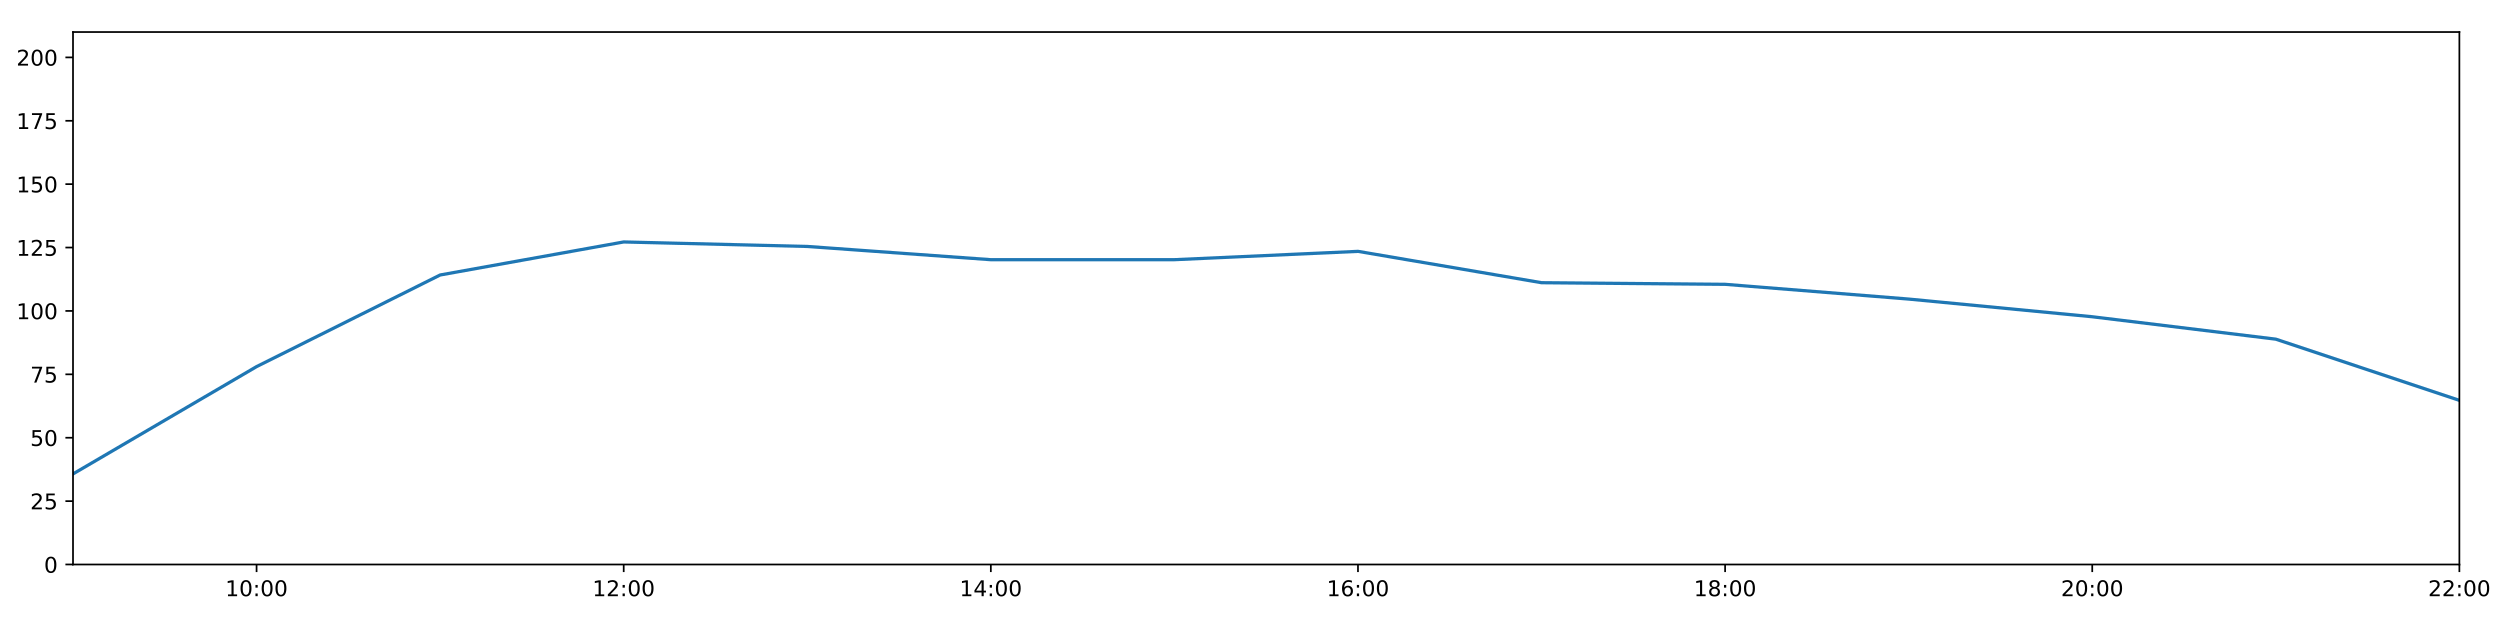
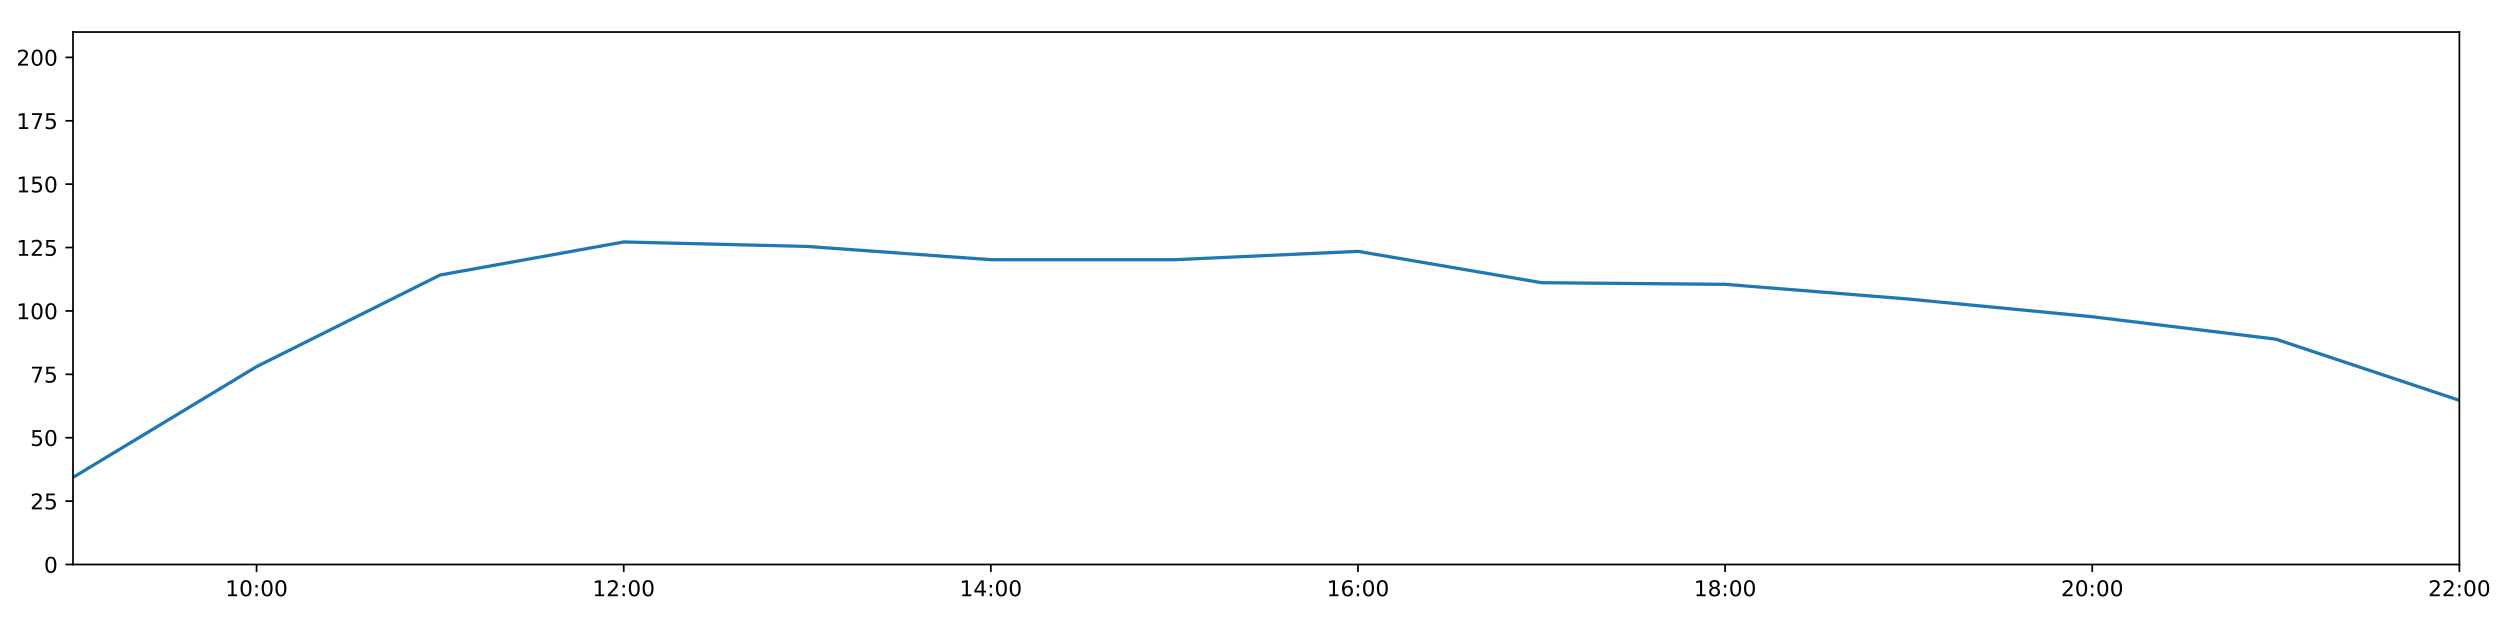
<svg xmlns="http://www.w3.org/2000/svg" xmlns:xlink="http://www.w3.org/1999/xlink" height="288pt" version="1.1" viewBox="0 0 1152 288" width="1152pt">
  <defs>
    <style type="text/css">
*{stroke-linecap:butt;stroke-linejoin:round;}
  </style>
  </defs>
  <g id="figure_1">
    <g id="patch_1">
      <path d="M 0 288  L 1152 288  L 1152 0  L 0 0  z " style="fill:#ffffff;" />
    </g>
    <g id="axes_1">
      <g id="patch_2">
        <path d="M 33.64 260.12  L 1133.28 260.12  L 1133.28 14.76  L 33.64 14.76  z " style="fill:#ffffff;" />
      </g>
      <g id="matplotlib.axis_1">
        <g id="xtick_1">
          <g id="line2d_1">
            <defs>
-               <path d="M 0 0  L 0 3.5  " id="ma8cabbd57e" style="stroke:#000000;stroke-width:0.8;" />
-             </defs>
-             <g>
-               <use style="stroke:#000000;stroke-width:0.8;" x="118.228" xlink:href="#ma8cabbd57e" y="260.12" />
+               <path d="M 0 0  L 0 3.5  " id="mbeb9dd100d" style="stroke:#000000;stroke-width:0.8;" />
+             </defs>
+             <g>
+               <use style="stroke:#000000;stroke-width:0.8;" x="118.228" xlink:href="#mbeb9dd100d" y="260.12" />
            </g>
          </g>
          <g id="text_1">
            <defs>
              <path d="M 12.406 8.297  L 28.516 8.297  L 28.516 63.922  L 10.984 60.406  L 10.984 69.391  L 28.422 72.906  L 38.281 72.906  L 38.281 8.297  L 54.391 8.297  L 54.391 0  L 12.406 0  z " id="DejaVuSans-49" />
              <path d="M 31.781 66.406  Q 24.172 66.406 20.328 58.906  Q 16.5 51.422 16.5 36.375  Q 16.5 21.391 20.328 13.891  Q 24.172 6.391 31.781 6.391  Q 39.453 6.391 43.281 13.891  Q 47.125 21.391 47.125 36.375  Q 47.125 51.422 43.281 58.906  Q 39.453 66.406 31.781 66.406  z M 31.781 74.219  Q 44.047 74.219 50.516 64.516  Q 56.984 54.828 56.984 36.375  Q 56.984 17.969 50.516 8.266  Q 44.047 -1.422 31.781 -1.422  Q 19.531 -1.422 13.062 8.266  Q 6.594 17.969 6.594 36.375  Q 6.594 54.828 13.062 64.516  Q 19.531 74.219 31.781 74.219  z " id="DejaVuSans-48" />
              <path d="M 11.719 12.406  L 22.016 12.406  L 22.016 0  L 11.719 0  z M 11.719 51.703  L 22.016 51.703  L 22.016 39.312  L 11.719 39.312  z " id="DejaVuSans-58" />
            </defs>
            <g transform="translate(103.8183 274.7184)scale(0.1 -0.1)">
              <use xlink:href="#DejaVuSans-49" />
              <use x="63.623" xlink:href="#DejaVuSans-48" />
              <use x="127.246" xlink:href="#DejaVuSans-58" />
              <use x="160.938" xlink:href="#DejaVuSans-48" />
              <use x="224.561" xlink:href="#DejaVuSans-48" />
            </g>
          </g>
        </g>
        <g id="xtick_2">
          <g id="line2d_2">
            <g>
-               <use style="stroke:#000000;stroke-width:0.8;" x="287.403" xlink:href="#ma8cabbd57e" y="260.12" />
+               <use style="stroke:#000000;stroke-width:0.8;" x="287.403" xlink:href="#mbeb9dd100d" y="260.12" />
            </g>
          </g>
          <g id="text_2">
            <defs>
              <path d="M 19.188 8.297  L 53.609 8.297  L 53.609 0  L 7.328 0  L 7.328 8.297  Q 12.938 14.109 22.625 23.891  Q 32.328 33.688 34.812 36.531  Q 39.547 41.844 41.422 45.531  Q 43.312 49.219 43.312 52.781  Q 43.312 58.594 39.234 62.25  Q 35.156 65.922 28.609 65.922  Q 23.969 65.922 18.812 64.312  Q 13.672 62.703 7.812 59.422  L 7.812 69.391  Q 13.766 71.781 18.938 73  Q 24.125 74.219 28.422 74.219  Q 39.75 74.219 46.484 68.547  Q 53.219 62.891 53.219 53.422  Q 53.219 48.922 51.531 44.891  Q 49.859 40.875 45.406 35.406  Q 44.188 33.984 37.641 27.219  Q 31.109 20.453 19.188 8.297  z " id="DejaVuSans-50" />
            </defs>
            <g transform="translate(272.9937 274.7184)scale(0.1 -0.1)">
              <use xlink:href="#DejaVuSans-49" />
              <use x="63.623" xlink:href="#DejaVuSans-50" />
              <use x="127.246" xlink:href="#DejaVuSans-58" />
              <use x="160.938" xlink:href="#DejaVuSans-48" />
              <use x="224.561" xlink:href="#DejaVuSans-48" />
            </g>
          </g>
        </g>
        <g id="xtick_3">
          <g id="line2d_3">
            <g>
-               <use style="stroke:#000000;stroke-width:0.8;" x="456.578" xlink:href="#ma8cabbd57e" y="260.12" />
+               <use style="stroke:#000000;stroke-width:0.8;" x="456.578" xlink:href="#mbeb9dd100d" y="260.12" />
            </g>
          </g>
          <g id="text_3">
            <defs>
              <path d="M 37.797 64.312  L 12.891 25.391  L 37.797 25.391  z M 35.203 72.906  L 47.609 72.906  L 47.609 25.391  L 58.016 25.391  L 58.016 17.188  L 47.609 17.188  L 47.609 0  L 37.797 0  L 37.797 17.188  L 4.891 17.188  L 4.891 26.703  z " id="DejaVuSans-52" />
            </defs>
            <g transform="translate(442.1691 274.7184)scale(0.1 -0.1)">
              <use xlink:href="#DejaVuSans-49" />
              <use x="63.623" xlink:href="#DejaVuSans-52" />
              <use x="127.246" xlink:href="#DejaVuSans-58" />
              <use x="160.938" xlink:href="#DejaVuSans-48" />
              <use x="224.561" xlink:href="#DejaVuSans-48" />
            </g>
          </g>
        </g>
        <g id="xtick_4">
          <g id="line2d_4">
            <g>
-               <use style="stroke:#000000;stroke-width:0.8;" x="625.754" xlink:href="#ma8cabbd57e" y="260.12" />
+               <use style="stroke:#000000;stroke-width:0.8;" x="625.754" xlink:href="#mbeb9dd100d" y="260.12" />
            </g>
          </g>
          <g id="text_4">
            <defs>
              <path d="M 33.016 40.375  Q 26.375 40.375 22.484 35.828  Q 18.609 31.297 18.609 23.391  Q 18.609 15.531 22.484 10.953  Q 26.375 6.391 33.016 6.391  Q 39.656 6.391 43.531 10.953  Q 47.406 15.531 47.406 23.391  Q 47.406 31.297 43.531 35.828  Q 39.656 40.375 33.016 40.375  z M 52.594 71.297  L 52.594 62.312  Q 48.875 64.062 45.094 64.984  Q 41.312 65.922 37.594 65.922  Q 27.828 65.922 22.672 59.328  Q 17.531 52.734 16.797 39.406  Q 19.672 43.656 24.016 45.922  Q 28.375 48.188 33.594 48.188  Q 44.578 48.188 50.953 41.516  Q 57.328 34.859 57.328 23.391  Q 57.328 12.156 50.688 5.359  Q 44.047 -1.422 33.016 -1.422  Q 20.359 -1.422 13.672 8.266  Q 6.984 17.969 6.984 36.375  Q 6.984 53.656 15.188 63.938  Q 23.391 74.219 37.203 74.219  Q 40.922 74.219 44.703 73.484  Q 48.484 72.75 52.594 71.297  z " id="DejaVuSans-54" />
            </defs>
            <g transform="translate(611.3445 274.7184)scale(0.1 -0.1)">
              <use xlink:href="#DejaVuSans-49" />
              <use x="63.623" xlink:href="#DejaVuSans-54" />
              <use x="127.246" xlink:href="#DejaVuSans-58" />
              <use x="160.938" xlink:href="#DejaVuSans-48" />
              <use x="224.561" xlink:href="#DejaVuSans-48" />
            </g>
          </g>
        </g>
        <g id="xtick_5">
          <g id="line2d_5">
            <g>
-               <use style="stroke:#000000;stroke-width:0.8;" x="794.929" xlink:href="#ma8cabbd57e" y="260.12" />
+               <use style="stroke:#000000;stroke-width:0.8;" x="794.929" xlink:href="#mbeb9dd100d" y="260.12" />
            </g>
          </g>
          <g id="text_5">
            <defs>
              <path d="M 31.781 34.625  Q 24.75 34.625 20.719 30.859  Q 16.703 27.094 16.703 20.516  Q 16.703 13.922 20.719 10.156  Q 24.75 6.391 31.781 6.391  Q 38.812 6.391 42.859 10.172  Q 46.922 13.969 46.922 20.516  Q 46.922 27.094 42.891 30.859  Q 38.875 34.625 31.781 34.625  z M 21.922 38.812  Q 15.578 40.375 12.031 44.719  Q 8.5 49.078 8.5 55.328  Q 8.5 64.062 14.719 69.141  Q 20.953 74.219 31.781 74.219  Q 42.672 74.219 48.875 69.141  Q 55.078 64.062 55.078 55.328  Q 55.078 49.078 51.531 44.719  Q 48 40.375 41.703 38.812  Q 48.828 37.156 52.797 32.312  Q 56.781 27.484 56.781 20.516  Q 56.781 9.906 50.312 4.234  Q 43.844 -1.422 31.781 -1.422  Q 19.734 -1.422 13.25 4.234  Q 6.781 9.906 6.781 20.516  Q 6.781 27.484 10.781 32.312  Q 14.797 37.156 21.922 38.812  z M 18.312 54.391  Q 18.312 48.734 21.844 45.562  Q 25.391 42.391 31.781 42.391  Q 38.141 42.391 41.719 45.562  Q 45.312 48.734 45.312 54.391  Q 45.312 60.062 41.719 63.234  Q 38.141 66.406 31.781 66.406  Q 25.391 66.406 21.844 63.234  Q 18.312 60.062 18.312 54.391  z " id="DejaVuSans-56" />
            </defs>
            <g transform="translate(780.5199 274.7184)scale(0.1 -0.1)">
              <use xlink:href="#DejaVuSans-49" />
              <use x="63.623" xlink:href="#DejaVuSans-56" />
              <use x="127.246" xlink:href="#DejaVuSans-58" />
              <use x="160.938" xlink:href="#DejaVuSans-48" />
              <use x="224.561" xlink:href="#DejaVuSans-48" />
            </g>
          </g>
        </g>
        <g id="xtick_6">
          <g id="line2d_6">
            <g>
-               <use style="stroke:#000000;stroke-width:0.8;" x="964.105" xlink:href="#ma8cabbd57e" y="260.12" />
+               <use style="stroke:#000000;stroke-width:0.8;" x="964.105" xlink:href="#mbeb9dd100d" y="260.12" />
            </g>
          </g>
          <g id="text_6">
            <g transform="translate(949.6952 274.7184)scale(0.1 -0.1)">
              <use xlink:href="#DejaVuSans-50" />
              <use x="63.623" xlink:href="#DejaVuSans-48" />
              <use x="127.246" xlink:href="#DejaVuSans-58" />
              <use x="160.938" xlink:href="#DejaVuSans-48" />
              <use x="224.561" xlink:href="#DejaVuSans-48" />
            </g>
          </g>
        </g>
        <g id="xtick_7">
          <g id="line2d_7">
            <g>
-               <use style="stroke:#000000;stroke-width:0.8;" x="1133.28" xlink:href="#ma8cabbd57e" y="260.12" />
+               <use style="stroke:#000000;stroke-width:0.8;" x="1133.28" xlink:href="#mbeb9dd100d" y="260.12" />
            </g>
          </g>
          <g id="text_7">
            <g transform="translate(1118.871 274.7184)scale(0.1 -0.1)">
              <use xlink:href="#DejaVuSans-50" />
              <use x="63.623" xlink:href="#DejaVuSans-50" />
              <use x="127.246" xlink:href="#DejaVuSans-58" />
              <use x="160.938" xlink:href="#DejaVuSans-48" />
              <use x="224.561" xlink:href="#DejaVuSans-48" />
            </g>
          </g>
        </g>
      </g>
      <g id="matplotlib.axis_2">
        <g id="ytick_1">
          <g id="line2d_8">
            <defs>
-               <path d="M 0 0  L -3.5 0  " id="mca6da85582" style="stroke:#000000;stroke-width:0.8;" />
-             </defs>
-             <g>
-               <use style="stroke:#000000;stroke-width:0.8;" x="33.64" xlink:href="#mca6da85582" y="260.12" />
+               <path d="M 0 0  L -3.5 0  " id="me7eae07f24" style="stroke:#000000;stroke-width:0.8;" />
+             </defs>
+             <g>
+               <use style="stroke:#000000;stroke-width:0.8;" x="33.64" xlink:href="#me7eae07f24" y="260.12" />
            </g>
          </g>
          <g id="text_8">
            <g transform="translate(20.2775 263.9192)scale(0.1 -0.1)">
              <use xlink:href="#DejaVuSans-48" />
            </g>
          </g>
        </g>
        <g id="ytick_2">
          <g id="line2d_9">
            <g>
-               <use style="stroke:#000000;stroke-width:0.8;" x="33.64" xlink:href="#mca6da85582" y="230.91" />
+               <use style="stroke:#000000;stroke-width:0.8;" x="33.64" xlink:href="#me7eae07f24" y="230.91" />
            </g>
          </g>
          <g id="text_9">
            <defs>
              <path d="M 10.797 72.906  L 49.516 72.906  L 49.516 64.594  L 19.828 64.594  L 19.828 46.734  Q 21.969 47.469 24.109 47.828  Q 26.266 48.188 28.422 48.188  Q 40.625 48.188 47.75 41.5  Q 54.891 34.812 54.891 23.391  Q 54.891 11.625 47.562 5.094  Q 40.234 -1.422 26.906 -1.422  Q 22.312 -1.422 17.547 -0.641  Q 12.797 0.141 7.719 1.703  L 7.719 11.625  Q 12.109 9.234 16.797 8.062  Q 21.484 6.891 26.703 6.891  Q 35.156 6.891 40.078 11.328  Q 45.016 15.766 45.016 23.391  Q 45.016 31 40.078 35.438  Q 35.156 39.891 26.703 39.891  Q 22.75 39.891 18.812 39.016  Q 14.891 38.141 10.797 36.281  z " id="DejaVuSans-53" />
            </defs>
            <g transform="translate(13.915 234.7097)scale(0.1 -0.1)">
              <use xlink:href="#DejaVuSans-50" />
              <use x="63.623" xlink:href="#DejaVuSans-53" />
            </g>
          </g>
        </g>
        <g id="ytick_3">
          <g id="line2d_10">
            <g>
-               <use style="stroke:#000000;stroke-width:0.8;" x="33.64" xlink:href="#mca6da85582" y="201.701" />
+               <use style="stroke:#000000;stroke-width:0.8;" x="33.64" xlink:href="#me7eae07f24" y="201.701" />
            </g>
          </g>
          <g id="text_10">
            <g transform="translate(13.915 205.5002)scale(0.1 -0.1)">
              <use xlink:href="#DejaVuSans-53" />
              <use x="63.623" xlink:href="#DejaVuSans-48" />
            </g>
          </g>
        </g>
        <g id="ytick_4">
          <g id="line2d_11">
            <g>
-               <use style="stroke:#000000;stroke-width:0.8;" x="33.64" xlink:href="#mca6da85582" y="172.491" />
+               <use style="stroke:#000000;stroke-width:0.8;" x="33.64" xlink:href="#me7eae07f24" y="172.491" />
            </g>
          </g>
          <g id="text_11">
            <defs>
              <path d="M 8.203 72.906  L 55.078 72.906  L 55.078 68.703  L 28.609 0  L 18.312 0  L 43.219 64.594  L 8.203 64.594  z " id="DejaVuSans-55" />
            </defs>
            <g transform="translate(13.915 176.2906)scale(0.1 -0.1)">
              <use xlink:href="#DejaVuSans-55" />
              <use x="63.623" xlink:href="#DejaVuSans-53" />
            </g>
          </g>
        </g>
        <g id="ytick_5">
          <g id="line2d_12">
            <g>
-               <use style="stroke:#000000;stroke-width:0.8;" x="33.64" xlink:href="#mca6da85582" y="143.282" />
+               <use style="stroke:#000000;stroke-width:0.8;" x="33.64" xlink:href="#me7eae07f24" y="143.282" />
            </g>
          </g>
          <g id="text_12">
            <g transform="translate(7.5525 147.0811)scale(0.1 -0.1)">
              <use xlink:href="#DejaVuSans-49" />
              <use x="63.623" xlink:href="#DejaVuSans-48" />
              <use x="127.246" xlink:href="#DejaVuSans-48" />
            </g>
          </g>
        </g>
        <g id="ytick_6">
          <g id="line2d_13">
            <g>
-               <use style="stroke:#000000;stroke-width:0.8;" x="33.64" xlink:href="#mca6da85582" y="114.072" />
+               <use style="stroke:#000000;stroke-width:0.8;" x="33.64" xlink:href="#me7eae07f24" y="114.072" />
            </g>
          </g>
          <g id="text_13">
            <g transform="translate(7.5525 117.8716)scale(0.1 -0.1)">
              <use xlink:href="#DejaVuSans-49" />
              <use x="63.623" xlink:href="#DejaVuSans-50" />
              <use x="127.246" xlink:href="#DejaVuSans-53" />
            </g>
          </g>
        </g>
        <g id="ytick_7">
          <g id="line2d_14">
            <g>
-               <use style="stroke:#000000;stroke-width:0.8;" x="33.64" xlink:href="#mca6da85582" y="84.863" />
+               <use style="stroke:#000000;stroke-width:0.8;" x="33.64" xlink:href="#me7eae07f24" y="84.863" />
            </g>
          </g>
          <g id="text_14">
            <g transform="translate(7.5525 88.66208)scale(0.1 -0.1)">
              <use xlink:href="#DejaVuSans-49" />
              <use x="63.623" xlink:href="#DejaVuSans-53" />
              <use x="127.246" xlink:href="#DejaVuSans-48" />
            </g>
          </g>
        </g>
        <g id="ytick_8">
          <g id="line2d_15">
            <g>
-               <use style="stroke:#000000;stroke-width:0.8;" x="33.64" xlink:href="#mca6da85582" y="55.653" />
+               <use style="stroke:#000000;stroke-width:0.8;" x="33.64" xlink:href="#me7eae07f24" y="55.653" />
            </g>
          </g>
          <g id="text_15">
            <g transform="translate(7.5525 59.45255)scale(0.1 -0.1)">
              <use xlink:href="#DejaVuSans-49" />
              <use x="63.623" xlink:href="#DejaVuSans-55" />
              <use x="127.246" xlink:href="#DejaVuSans-53" />
            </g>
          </g>
        </g>
        <g id="ytick_9">
          <g id="line2d_16">
            <g>
-               <use style="stroke:#000000;stroke-width:0.8;" x="33.64" xlink:href="#mca6da85582" y="26.444" />
+               <use style="stroke:#000000;stroke-width:0.8;" x="33.64" xlink:href="#me7eae07f24" y="26.444" />
            </g>
          </g>
          <g id="text_16">
            <g transform="translate(7.5525 30.24303)scale(0.1 -0.1)">
              <use xlink:href="#DejaVuSans-50" />
              <use x="63.623" xlink:href="#DejaVuSans-48" />
              <use x="127.246" xlink:href="#DejaVuSans-48" />
            </g>
          </g>
        </g>
      </g>
      <g id="line2d_17">
-         <path clip-path="url(#p1af25a699a)" d="M 33.64 218.385  L 118.228 168.935  L 202.815 126.712  L 287.403 111.492  L 371.991 113.564  L 456.578 119.671  L 541.166 119.66  L 625.754 115.825  L 710.342 130.27  L 794.929 131.014  L 879.517 137.812  L 964.105 145.959  L 1048.692 156.286  L 1133.28 184.48  " style="fill:none;stroke:#1f77b4;stroke-linecap:square;stroke-width:1.5;" />
+         <path clip-path="url(#pa3f81eef97)" d="M 33.64 219.991  L 118.228 168.935  L 202.815 126.712  L 287.403 111.492  L 371.991 113.564  L 456.578 119.671  L 541.166 119.66  L 625.754 115.825  L 710.342 130.27  L 794.929 131.014  L 879.517 137.812  L 964.105 145.959  L 1048.692 156.286  L 1133.28 184.48  " style="fill:none;stroke:#1f77b4;stroke-linecap:square;stroke-width:1.5;" />
      </g>
      <g id="patch_3">
        <path d="M 33.64 260.12  L 33.64 14.76  " style="fill:none;stroke:#000000;stroke-linecap:square;stroke-linejoin:miter;stroke-width:0.8;" />
      </g>
      <g id="patch_4">
        <path d="M 1133.28 260.12  L 1133.28 14.76  " style="fill:none;stroke:#000000;stroke-linecap:square;stroke-linejoin:miter;stroke-width:0.8;" />
      </g>
      <g id="patch_5">
        <path d="M 33.64 260.12  L 1133.28 260.12  " style="fill:none;stroke:#000000;stroke-linecap:square;stroke-linejoin:miter;stroke-width:0.8;" />
      </g>
      <g id="patch_6">
        <path d="M 33.64 14.76  L 1133.28 14.76  " style="fill:none;stroke:#000000;stroke-linecap:square;stroke-linejoin:miter;stroke-width:0.8;" />
      </g>
    </g>
  </g>
  <defs>
-     <clipPath id="p1af25a699a">
+     <clipPath id="pa3f81eef97">
      <rect height="245.36" width="1099.64" x="33.64" y="14.76" />
    </clipPath>
  </defs>
</svg>
